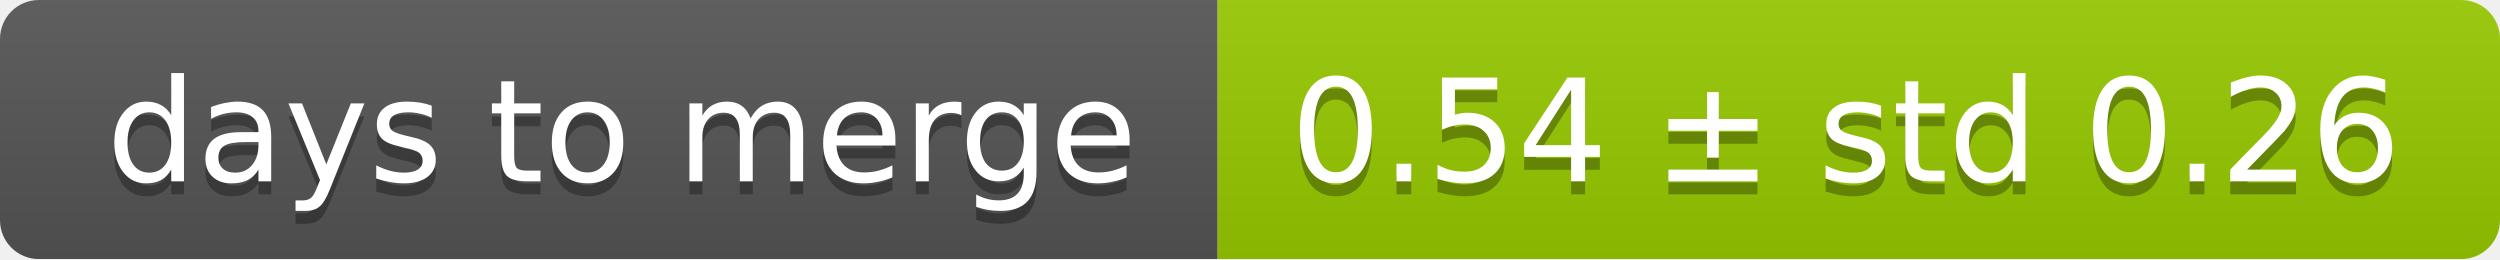
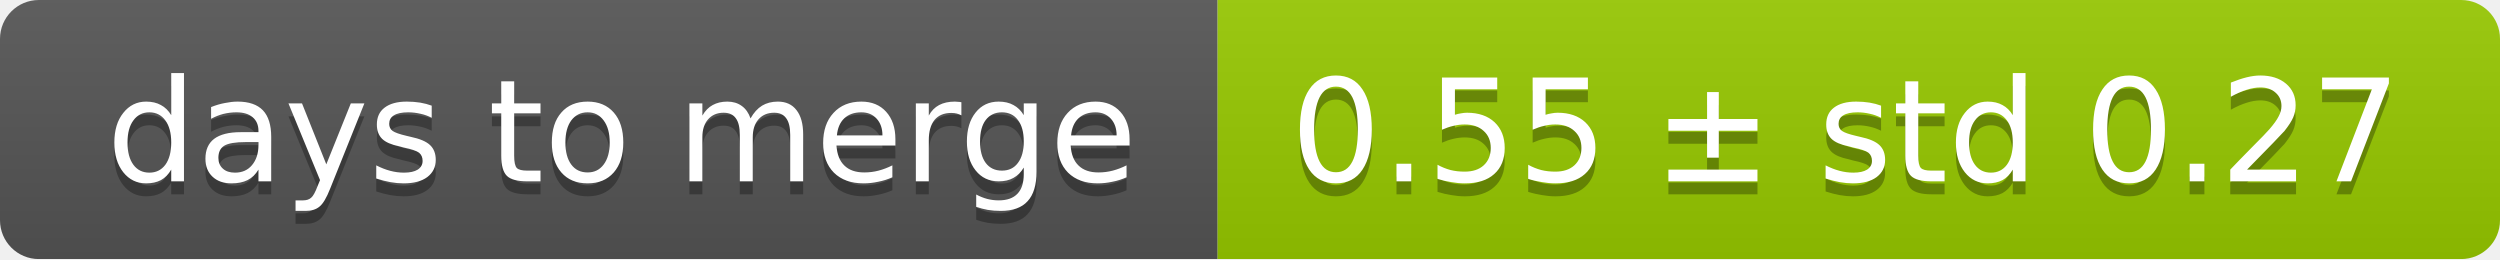
<svg xmlns="http://www.w3.org/2000/svg" width="193" height="20">
  <linearGradient id="smooth" x2="0" y2="100%">
    <stop offset="0" stop-color="#bbb" stop-opacity=".1" />
    <stop offset="1" stop-opacity=".1" />
  </linearGradient>
  <mask id="round">
    <rect width="193" height="20" rx="3" fill="#fff" />
  </mask>
  <g mask="url(#round)">
    <rect width="94" height="20" fill="#555" />
    <rect x="94" width="99" height="20" fill="#97ca00" />
    <rect width="193" height="20" fill="url(#smooth)" />
  </g>
  <g fill="#fff" text-anchor="middle" font-family="DejaVu Sans,Verdana,Geneva,sans-serif" font-size="11">
    <text x="48" y="15" fill="#010101" fill-opacity=".3">days to merge</text>
    <text x="48" y="14">days to merge</text>
-     <text x="142.5" y="15" fill="#010101" fill-opacity=".3">0.54 ± std 0.26</text>
-     <text x="142.5" y="14">0.54 ± std 0.26</text>
+     <text x="142.5" y="15" fill="#010101" fill-opacity=".3">0.55 ± std 0.27</text>
+     <text x="142.5" y="14">0.55 ± std 0.27</text>
  </g>
</svg>
